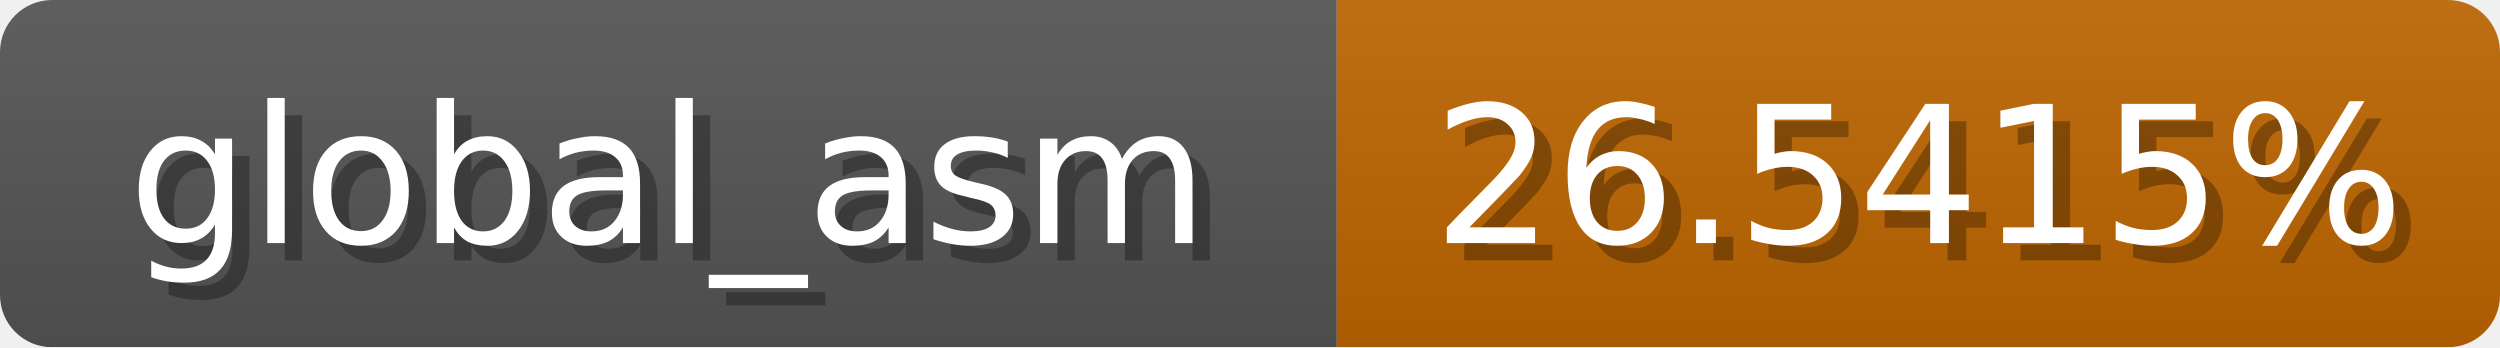
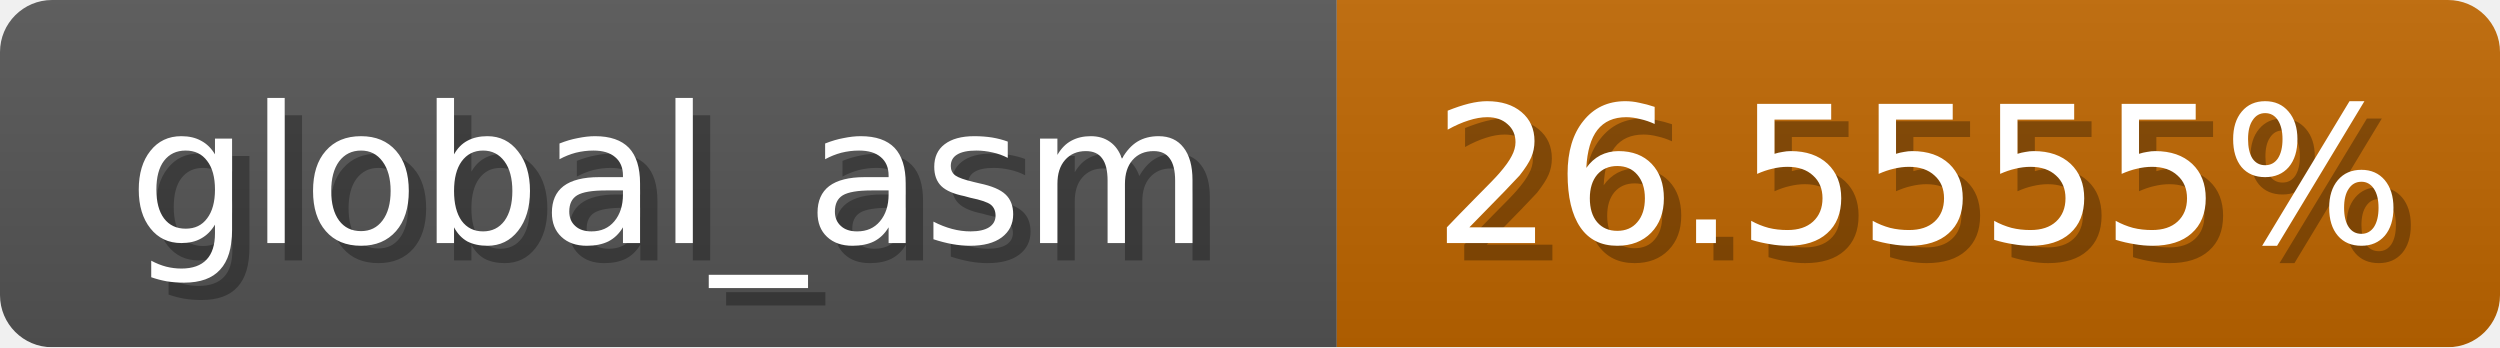
<svg xmlns="http://www.w3.org/2000/svg" width="144" height="20">
  <linearGradient id="b" x2="0" y2="100%">
    <stop offset="0" stop-color="#bbb" stop-opacity=".1" />
    <stop offset="1" stop-opacity=".1" />
  </linearGradient>
  <mask id="anybadge_1">
    <rect width="144" height="20" rx="3" fill="#fff" />
  </mask>
  <g mask="url(#anybadge_1)">
    <path fill="#555" d="M0 0h77v20H0z" />
    <path fill="#c06600" d="M77 0h67v20H77z" />
    <path fill="url(#b)" d="M0 0h144v20H0z" />
  </g>
  <g fill="#fff" text-anchor="middle" font-family="DejaVu Sans,Verdana,Geneva,sans-serif" font-size="11">
    <text x="39.5" y="15" fill="#010101" fill-opacity=".3">global_asm</text>
    <text x="38.5" y="14">global_asm</text>
  </g>
  <g fill="#fff" text-anchor="middle" font-family="DejaVu Sans,Verdana,Geneva,sans-serif" font-size="11">
-     <text x="111.5" y="15" fill="#010101" fill-opacity=".3">26.5415%</text>
-     <text x="110.5" y="14">26.5415%</text>
+     <text x="111.5" y="15" fill="#010101" fill-opacity=".3">26.5555%</text>
+     <text x="110.5" y="14">26.5555%</text>
  </g>
</svg>
